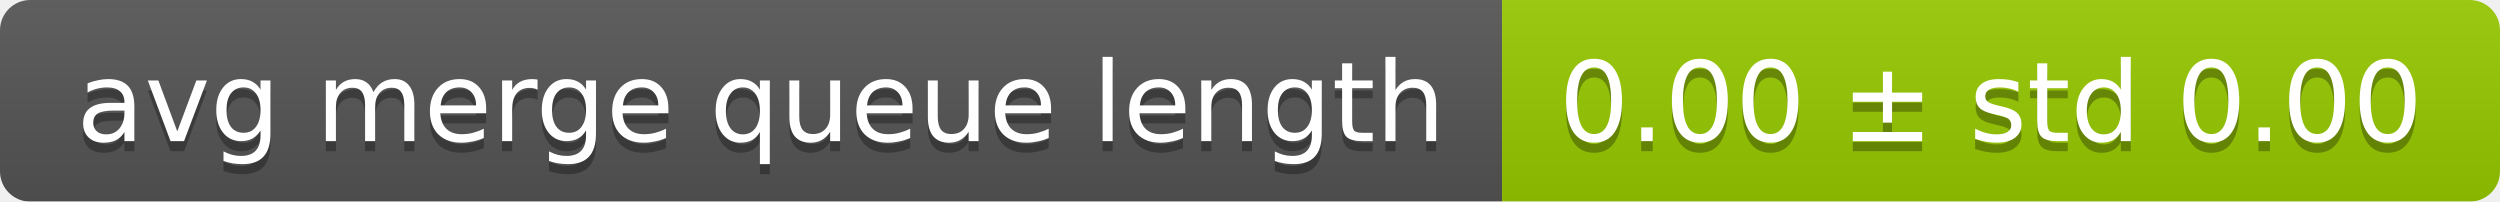
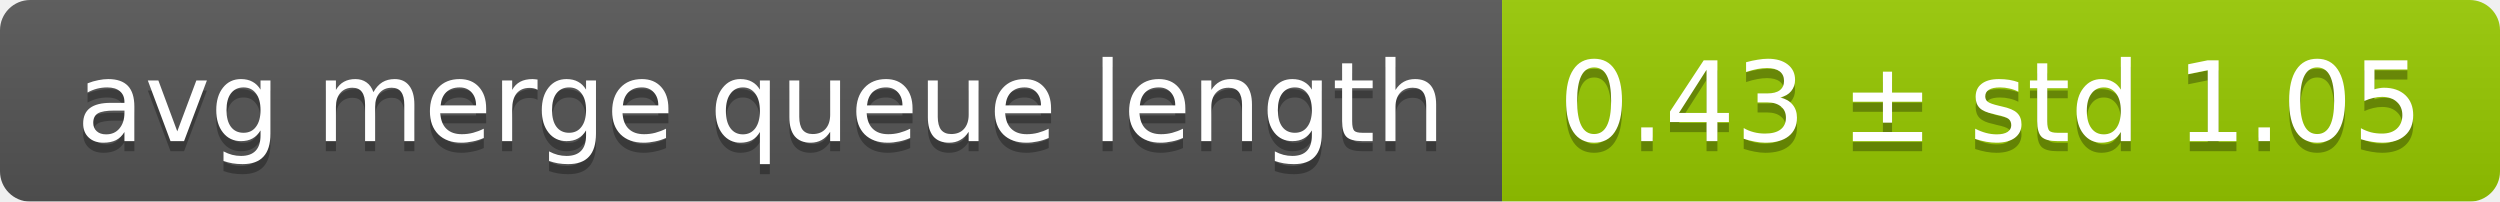
<svg xmlns="http://www.w3.org/2000/svg" width="248" height="20">
  <linearGradient id="smooth" x2="0" y2="100%">
    <stop offset="0" stop-color="#bbb" stop-opacity=".1" />
    <stop offset="1" stop-opacity=".1" />
  </linearGradient>
  <mask id="round">
    <rect width="248" height="20" rx="3" fill="#fff" />
  </mask>
  <g mask="url(#round)">
    <rect width="149" height="20" fill="#555" />
    <rect x="149" width="99" height="20" fill="#97ca00" />
    <rect width="248" height="20" fill="url(#smooth)" />
  </g>
  <g fill="#fff" text-anchor="middle" font-family="DejaVu Sans,Verdana,Geneva,sans-serif" font-size="11">
    <text x="75.5" y="15" fill="#010101" fill-opacity=".3">avg merge queue length</text>
    <text x="75.5" y="14">avg merge queue length</text>
-     <text x="197.5" y="15" fill="#010101" fill-opacity=".3">0.00 ± std 0.00</text>
-     <text x="197.5" y="14">0.00 ± std 0.00</text>
+     <text x="197.5" y="15" fill="#010101" fill-opacity=".3">0.43 ± std 1.05</text>
+     <text x="197.5" y="14">0.43 ± std 1.05</text>
  </g>
</svg>
